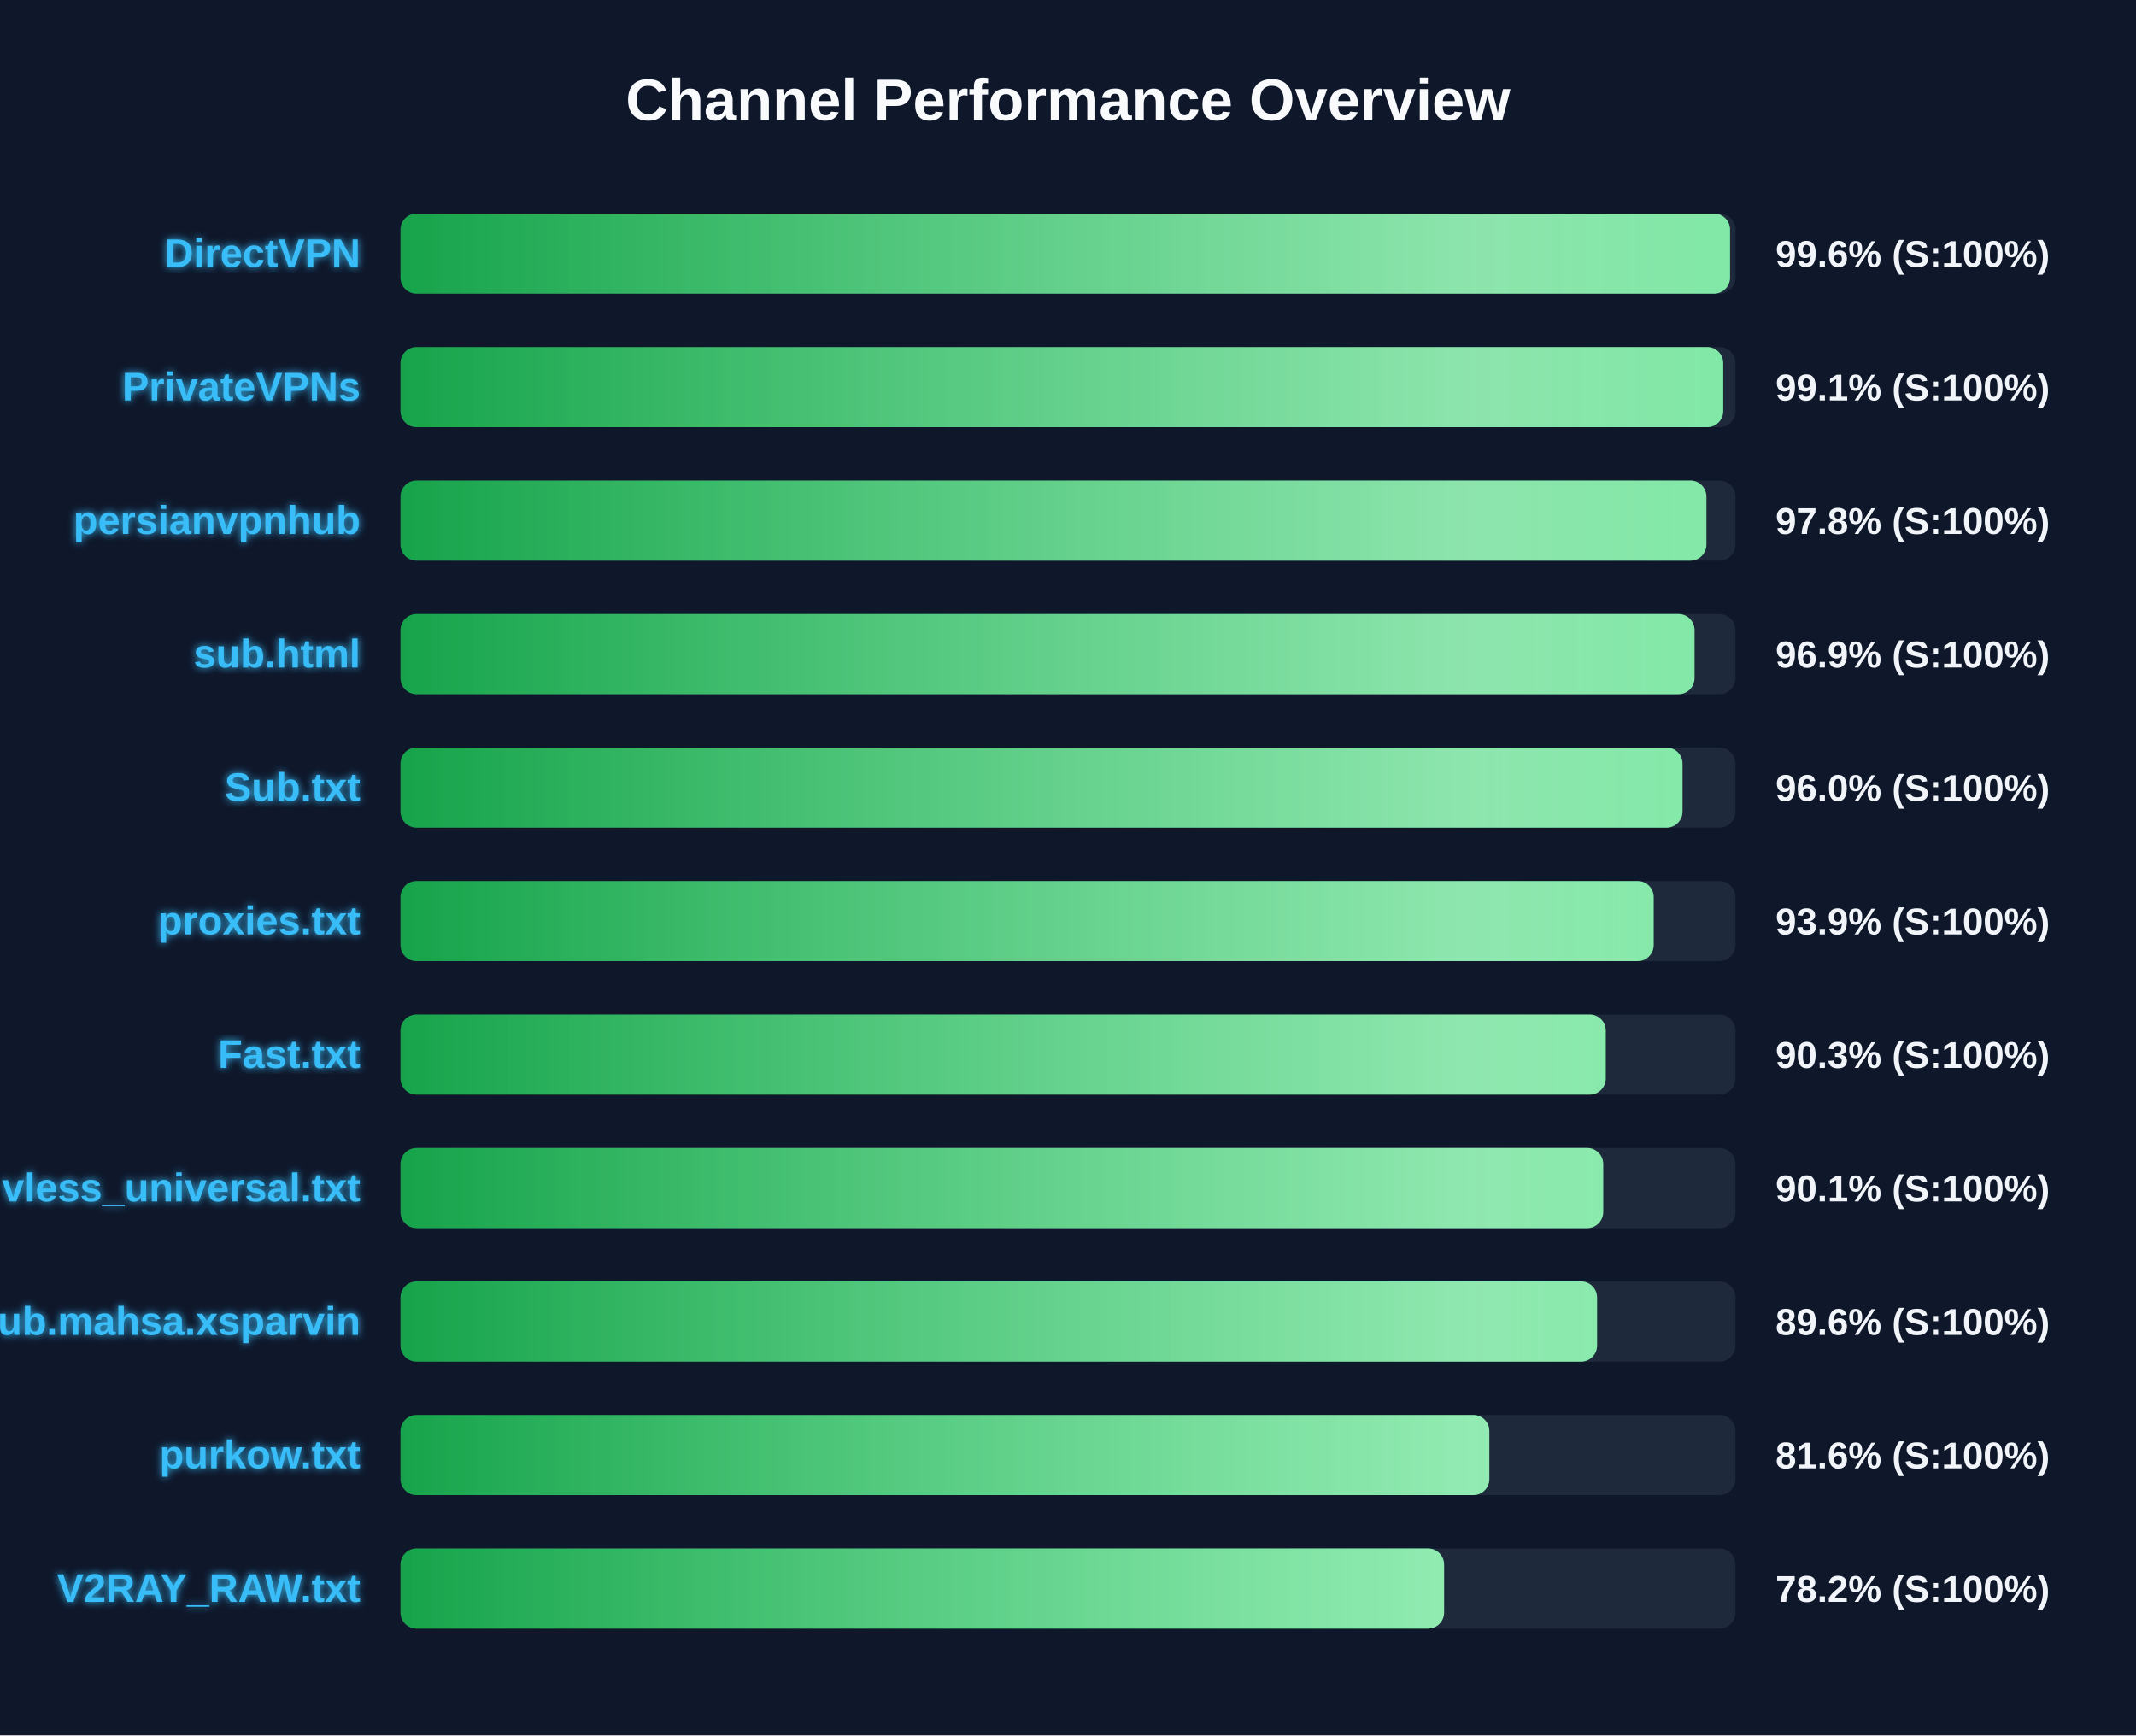
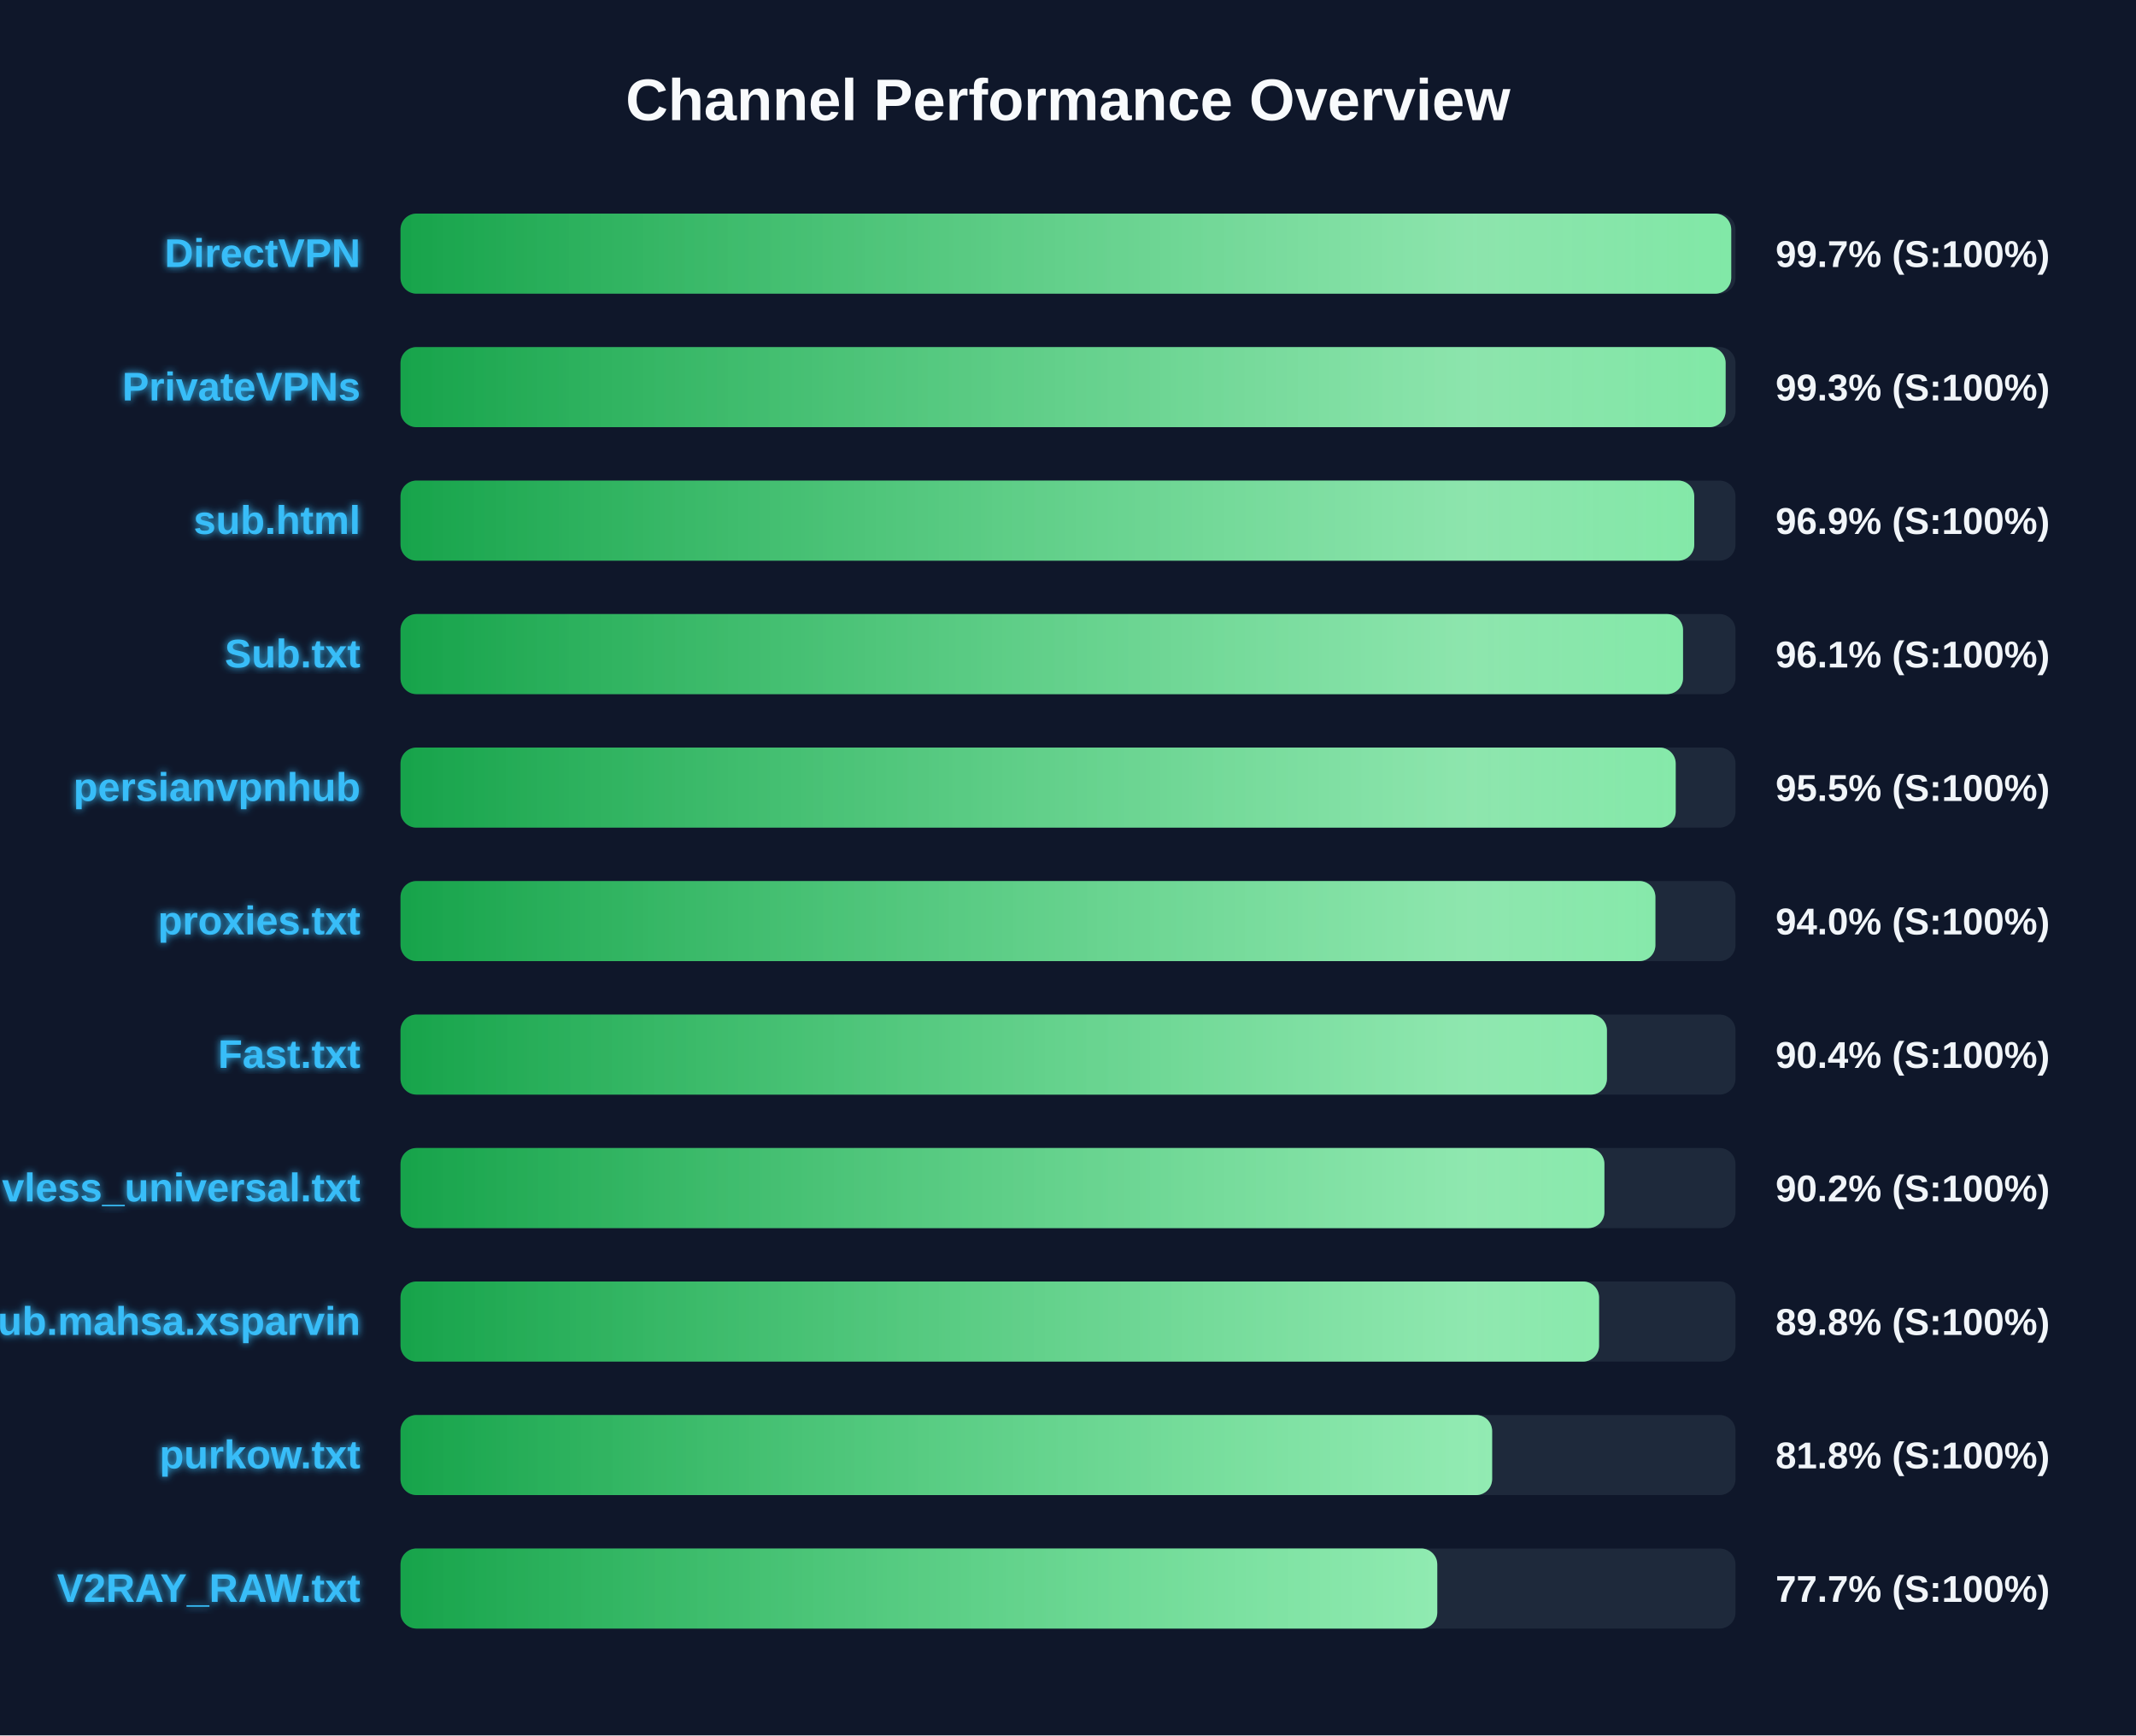
<svg xmlns="http://www.w3.org/2000/svg" width="800" height="650" version="1.1">
  <defs>
    <linearGradient id="grad-green" x1="0%" y1="0%" x2="100%" y2="0%">
      <stop offset="0%" stop-color="#16a34a" />
      <stop offset="100%" stop-color="#4ade80" />
    </linearGradient>
    <linearGradient id="grad-yellow" x1="0%" y1="0%" x2="100%" y2="0%">
      <stop offset="0%" stop-color="#ca8a04" />
      <stop offset="100%" stop-color="#fde047" />
    </linearGradient>
    <linearGradient id="grad-red" x1="0%" y1="0%" x2="100%" y2="0%">
      <stop offset="0%" stop-color="#dc2626" />
      <stop offset="100%" stop-color="#f87171" />
    </linearGradient>
    <linearGradient id="shimmer" x1="0%" y1="0%" x2="100%" y2="0%">
      <stop offset="0%" stop-color="rgba(255,255,255,0)" />
      <stop offset="50%" stop-color="rgba(255,255,255,0.4)" />
      <stop offset="100%" stop-color="rgba(255,255,255,0)" />
    </linearGradient>
    <filter id="glow" x="-20%" y="-20%" width="140%" height="140%">
      <feGaussianBlur stdDeviation="1.5" result="blur" />
      <feComposite in="SourceGraphic" in2="blur" operator="over" />
    </filter>
  </defs>
  <style>
        .bg-rect { fill: #0f172a; }
        .title { font: bold 22px 'Segoe UI', Arial, sans-serif; fill: #f8fafc; }
        .row { font: bold 15px 'Segoe UI', Arial, sans-serif; fill: #38bdf8; filter: url(#glow); }
        .score { font: bold 14px 'Segoe UI', Arial, sans-serif; fill: #f1f5f9; }
        @keyframes shimmer-anim {
            0% { transform: translateX(-100%); }
            100% { transform: translateX(200%); }
        }
        .shimmer-rect {
            animation: shimmer-anim 2.5s infinite linear;
        }
    </style>
  <rect width="100%" height="100%" class="bg-rect" />
  <text x="400" y="45" text-anchor="middle" class="title">Channel Performance Overview</text>
  <rect x="150" y="80" width="500" height="30" fill="#1e293b" rx="6" />
  <clipPath id="clip-0">
-     <rect x="150" y="80" width="497.95" height="30" rx="6" />
+     <rect x="150" y="80" width="498.4" height="30" rx="6" />
  </clipPath>
-   <rect x="150" y="80" width="497.95" height="30" fill="url(#grad-green)" rx="6" />
+   <rect x="150" y="80" width="498.4" height="30" fill="url(#grad-green)" rx="6" />
  <g clip-path="url(#clip-0)">
    <rect x="150" y="80" width="100%" height="30" fill="url(#shimmer)" class="shimmer-rect" />
  </g>
  <text x="135" y="100" text-anchor="end" class="row">DirectVPN</text>
-   <text x="665" y="100" text-anchor="start" class="score">99.6% (S:100%)</text>
+   <text x="665" y="100" text-anchor="start" class="score">99.7% (S:100%)</text>
  <rect x="150" y="130" width="500" height="30" fill="#1e293b" rx="6" />
  <clipPath id="clip-1">
-     <rect x="150" y="130" width="495.4" height="30" rx="6" />
+     <rect x="150" y="130" width="496.3" height="30" rx="6" />
  </clipPath>
-   <rect x="150" y="130" width="495.4" height="30" fill="url(#grad-green)" rx="6" />
+   <rect x="150" y="130" width="496.3" height="30" fill="url(#grad-green)" rx="6" />
  <g clip-path="url(#clip-1)">
    <rect x="150" y="130" width="100%" height="30" fill="url(#shimmer)" class="shimmer-rect" />
  </g>
  <text x="135" y="150" text-anchor="end" class="row">PrivateVPNs</text>
-   <text x="665" y="150" text-anchor="start" class="score">99.1% (S:100%)</text>
+   <text x="665" y="150" text-anchor="start" class="score">99.3% (S:100%)</text>
  <rect x="150" y="180" width="500" height="30" fill="#1e293b" rx="6" />
  <clipPath id="clip-2">
-     <rect x="150" y="180" width="489.1" height="30" rx="6" />
+     <rect x="150" y="180" width="484.55" height="30" rx="6" />
  </clipPath>
-   <rect x="150" y="180" width="489.1" height="30" fill="url(#grad-green)" rx="6" />
+   <rect x="150" y="180" width="484.55" height="30" fill="url(#grad-green)" rx="6" />
  <g clip-path="url(#clip-2)">
    <rect x="150" y="180" width="100%" height="30" fill="url(#shimmer)" class="shimmer-rect" />
  </g>
-   <text x="135" y="200" text-anchor="end" class="row">persianvpnhub</text>
-   <text x="665" y="200" text-anchor="start" class="score">97.8% (S:100%)</text>
+   <text x="135" y="200" text-anchor="end" class="row">sub.html</text>
+   <text x="665" y="200" text-anchor="start" class="score">96.9% (S:100%)</text>
  <rect x="150" y="230" width="500" height="30" fill="#1e293b" rx="6" />
  <clipPath id="clip-3">
-     <rect x="150" y="230" width="484.65" height="30" rx="6" />
+     <rect x="150" y="230" width="480.35" height="30" rx="6" />
  </clipPath>
-   <rect x="150" y="230" width="484.65" height="30" fill="url(#grad-green)" rx="6" />
+   <rect x="150" y="230" width="480.35" height="30" fill="url(#grad-green)" rx="6" />
  <g clip-path="url(#clip-3)">
    <rect x="150" y="230" width="100%" height="30" fill="url(#shimmer)" class="shimmer-rect" />
  </g>
-   <text x="135" y="250" text-anchor="end" class="row">sub.html</text>
-   <text x="665" y="250" text-anchor="start" class="score">96.9% (S:100%)</text>
+   <text x="135" y="250" text-anchor="end" class="row">Sub.txt</text>
+   <text x="665" y="250" text-anchor="start" class="score">96.1% (S:100%)</text>
  <rect x="150" y="280" width="500" height="30" fill="#1e293b" rx="6" />
  <clipPath id="clip-4">
-     <rect x="150" y="280" width="480.15" height="30" rx="6" />
+     <rect x="150" y="280" width="477.6" height="30" rx="6" />
  </clipPath>
-   <rect x="150" y="280" width="480.15" height="30" fill="url(#grad-green)" rx="6" />
+   <rect x="150" y="280" width="477.6" height="30" fill="url(#grad-green)" rx="6" />
  <g clip-path="url(#clip-4)">
    <rect x="150" y="280" width="100%" height="30" fill="url(#shimmer)" class="shimmer-rect" />
  </g>
-   <text x="135" y="300" text-anchor="end" class="row">Sub.txt</text>
-   <text x="665" y="300" text-anchor="start" class="score">96.0% (S:100%)</text>
+   <text x="135" y="300" text-anchor="end" class="row">persianvpnhub</text>
+   <text x="665" y="300" text-anchor="start" class="score">95.5% (S:100%)</text>
  <rect x="150" y="330" width="500" height="30" fill="#1e293b" rx="6" />
  <clipPath id="clip-5">
-     <rect x="150" y="330" width="469.35" height="30" rx="6" />
+     <rect x="150" y="330" width="470.0" height="30" rx="6" />
  </clipPath>
-   <rect x="150" y="330" width="469.35" height="30" fill="url(#grad-green)" rx="6" />
+   <rect x="150" y="330" width="470.0" height="30" fill="url(#grad-green)" rx="6" />
  <g clip-path="url(#clip-5)">
    <rect x="150" y="330" width="100%" height="30" fill="url(#shimmer)" class="shimmer-rect" />
  </g>
  <text x="135" y="350" text-anchor="end" class="row">proxies.txt</text>
-   <text x="665" y="350" text-anchor="start" class="score">93.9% (S:100%)</text>
+   <text x="665" y="350" text-anchor="start" class="score">94.0% (S:100%)</text>
  <rect x="150" y="380" width="500" height="30" fill="#1e293b" rx="6" />
  <clipPath id="clip-6">
-     <rect x="150" y="380" width="451.4" height="30" rx="6" />
+     <rect x="150" y="380" width="451.85" height="30" rx="6" />
  </clipPath>
-   <rect x="150" y="380" width="451.4" height="30" fill="url(#grad-green)" rx="6" />
+   <rect x="150" y="380" width="451.85" height="30" fill="url(#grad-green)" rx="6" />
  <g clip-path="url(#clip-6)">
    <rect x="150" y="380" width="100%" height="30" fill="url(#shimmer)" class="shimmer-rect" />
  </g>
  <text x="135" y="400" text-anchor="end" class="row">Fast.txt</text>
-   <text x="665" y="400" text-anchor="start" class="score">90.3% (S:100%)</text>
+   <text x="665" y="400" text-anchor="start" class="score">90.4% (S:100%)</text>
  <rect x="150" y="430" width="500" height="30" fill="#1e293b" rx="6" />
  <clipPath id="clip-7">
-     <rect x="150" y="430" width="450.45" height="30" rx="6" />
+     <rect x="150" y="430" width="450.9" height="30" rx="6" />
  </clipPath>
-   <rect x="150" y="430" width="450.45" height="30" fill="url(#grad-green)" rx="6" />
+   <rect x="150" y="430" width="450.9" height="30" fill="url(#grad-green)" rx="6" />
  <g clip-path="url(#clip-7)">
    <rect x="150" y="430" width="100%" height="30" fill="url(#shimmer)" class="shimmer-rect" />
  </g>
  <text x="135" y="450" text-anchor="end" class="row">vless_universal.txt</text>
-   <text x="665" y="450" text-anchor="start" class="score">90.1% (S:100%)</text>
+   <text x="665" y="450" text-anchor="start" class="score">90.2% (S:100%)</text>
  <rect x="150" y="480" width="500" height="30" fill="#1e293b" rx="6" />
  <clipPath id="clip-8">
-     <rect x="150" y="480" width="448.15" height="30" rx="6" />
+     <rect x="150" y="480" width="448.9" height="30" rx="6" />
  </clipPath>
-   <rect x="150" y="480" width="448.15" height="30" fill="url(#grad-green)" rx="6" />
+   <rect x="150" y="480" width="448.9" height="30" fill="url(#grad-green)" rx="6" />
  <g clip-path="url(#clip-8)">
    <rect x="150" y="480" width="100%" height="30" fill="url(#shimmer)" class="shimmer-rect" />
  </g>
  <text x="135" y="500" text-anchor="end" class="row">Sub.mahsa.xsparvin</text>
-   <text x="665" y="500" text-anchor="start" class="score">89.6% (S:100%)</text>
+   <text x="665" y="500" text-anchor="start" class="score">89.8% (S:100%)</text>
  <rect x="150" y="530" width="500" height="30" fill="#1e293b" rx="6" />
  <clipPath id="clip-9">
-     <rect x="150" y="530" width="407.8" height="30" rx="6" />
+     <rect x="150" y="530" width="408.85" height="30" rx="6" />
  </clipPath>
-   <rect x="150" y="530" width="407.8" height="30" fill="url(#grad-green)" rx="6" />
+   <rect x="150" y="530" width="408.85" height="30" fill="url(#grad-green)" rx="6" />
  <g clip-path="url(#clip-9)">
    <rect x="150" y="530" width="100%" height="30" fill="url(#shimmer)" class="shimmer-rect" />
  </g>
  <text x="135" y="550" text-anchor="end" class="row">purkow.txt</text>
-   <text x="665" y="550" text-anchor="start" class="score">81.6% (S:100%)</text>
+   <text x="665" y="550" text-anchor="start" class="score">81.8% (S:100%)</text>
  <rect x="150" y="580" width="500" height="30" fill="#1e293b" rx="6" />
  <clipPath id="clip-10">
-     <rect x="150" y="580" width="390.85" height="30" rx="6" />
+     <rect x="150" y="580" width="388.3" height="30" rx="6" />
  </clipPath>
-   <rect x="150" y="580" width="390.85" height="30" fill="url(#grad-green)" rx="6" />
+   <rect x="150" y="580" width="388.3" height="30" fill="url(#grad-green)" rx="6" />
  <g clip-path="url(#clip-10)">
    <rect x="150" y="580" width="100%" height="30" fill="url(#shimmer)" class="shimmer-rect" />
  </g>
  <text x="135" y="600" text-anchor="end" class="row">V2RAY_RAW.txt</text>
-   <text x="665" y="600" text-anchor="start" class="score">78.2% (S:100%)</text>
+   <text x="665" y="600" text-anchor="start" class="score">77.7% (S:100%)</text>
</svg>
